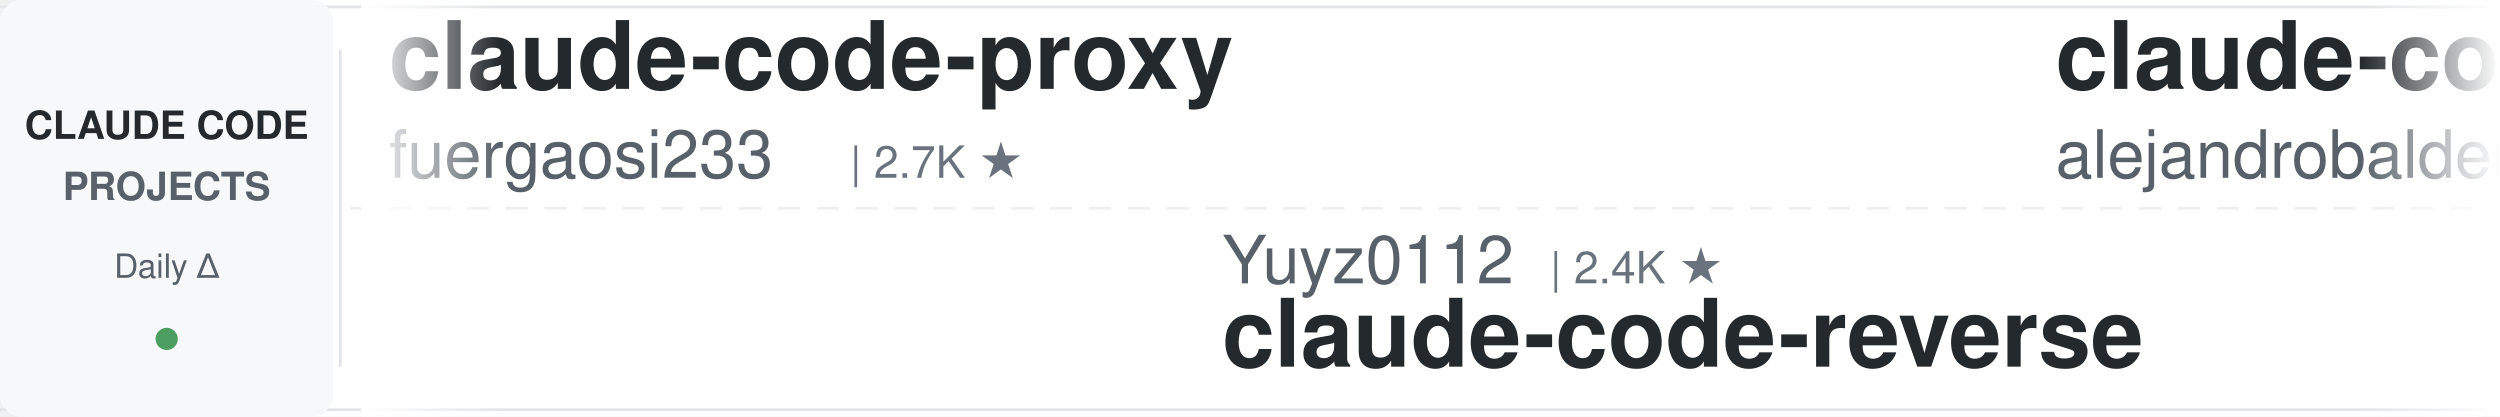
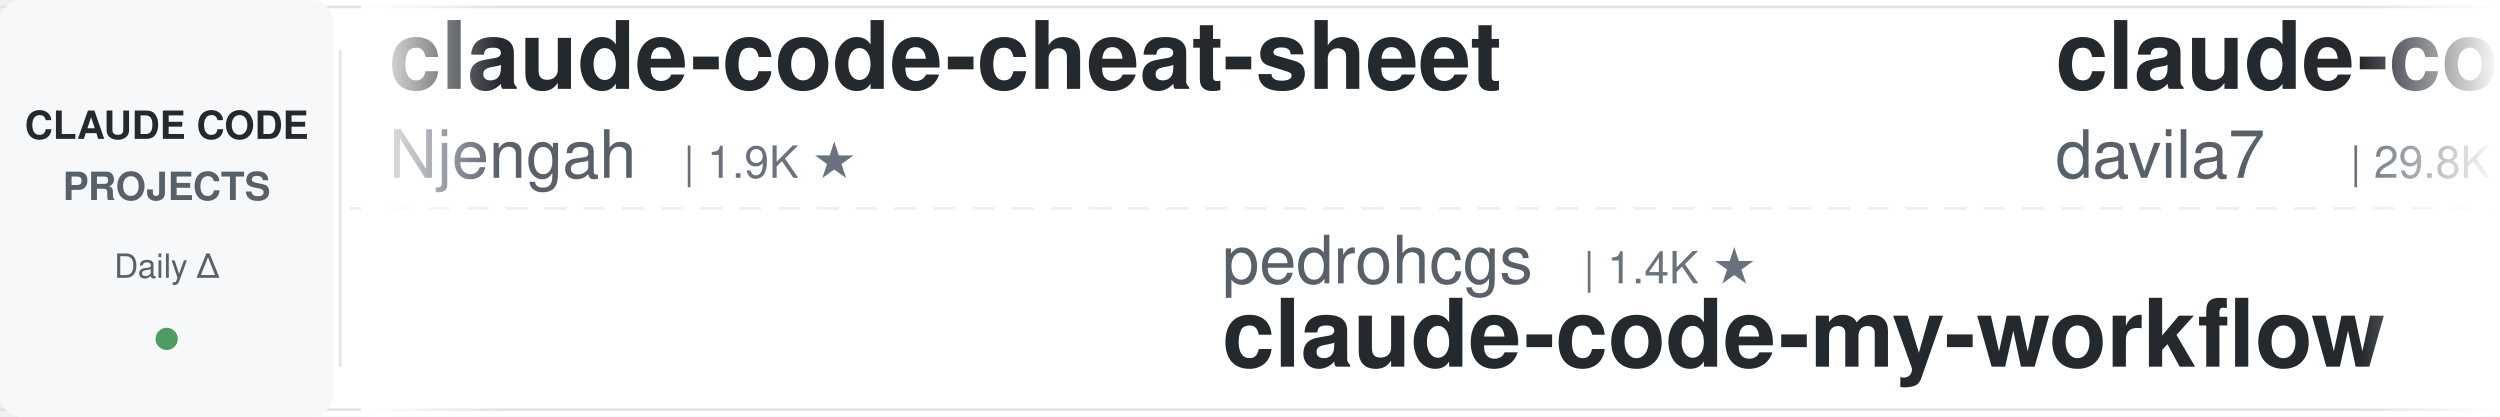
<svg xmlns="http://www.w3.org/2000/svg" width="900" height="150">
  <defs>
    <linearGradient id="leftFade" x1="0%" y1="0%" x2="100%" y2="0%">
      <stop offset="0%" style="stop-color:#ffffff;stop-opacity:1" />
      <stop offset="100%" style="stop-color:#ffffff;stop-opacity:0" />
    </linearGradient>
    <linearGradient id="rightFade" x1="0%" y1="0%" x2="100%" y2="0%">
      <stop offset="0%" style="stop-color:#ffffff;stop-opacity:0" />
      <stop offset="100%" style="stop-color:#ffffff;stop-opacity:1" />
    </linearGradient>
  </defs>
  <rect width="900" height="150" fill="#ffffff" rx="8" />
  <rect x="0" y="2" width="900" height="1" fill="#e1e4e8" />
  <rect x="0" y="147" width="900" height="1" fill="#e1e4e8" />
  <line x1="0" y1="75" x2="900" y2="75" stroke="#e1e4e8" stroke-width="1" stroke-dasharray="8 6" opacity="0.6" />
  <rect x="0" y="0" width="120" height="150" fill="#f6f8fa" rx="8" />
  <text x="60" y="50" font-family="-apple-system, BlinkMacSystemFont, 'Segoe UI', Helvetica, Arial, sans-serif" font-size="14" font-weight="600" fill="#24292e" text-anchor="middle">CLAUDE CODE</text>
  <text x="60" y="72" font-family="-apple-system, BlinkMacSystemFont, 'Segoe UI', Helvetica, Arial, sans-serif" font-size="14" font-weight="600" fill="#586069" text-anchor="middle">PROJECTS</text>
  <text x="60" y="100" font-family="-apple-system, BlinkMacSystemFont, 'Segoe UI', Helvetica, Arial, sans-serif" font-size="12" font-weight="500" fill="#586069" text-anchor="middle">Daily Δ</text>
  <circle cx="60" cy="122" r="4" fill="#22863a" opacity="0.8" />
  <rect x="122" y="18" width="1" height="114" fill="#e1e4e8" />
  <clipPath id="tickerClip">
    <rect x="130" y="0" width="770" height="150" />
  </clipPath>
  <g clip-path="url(#tickerClip)">
    <g id="tickerItems">
      <animateTransform attributeName="transform" attributeType="XML" type="translate" from="0 0" to="-3000 0" dur="54s" repeatCount="indefinite" />
      <g transform="translate(0, 0)">
-         <text x="140" y="32" font-family="-apple-system, BlinkMacSystemFont, 'Segoe UI', Helvetica, Arial, sans-serif" font-size="34" font-weight="600" fill="#24292e">claude-code-proxy</text>
-         <text x="140" y="64" font-family="-apple-system, BlinkMacSystemFont, 'Segoe UI', Helvetica, Arial, sans-serif" font-size="24" font-weight="400" fill="#586069">fuergaosi233</text>
-         <text x="306" y="64" font-family="-apple-system, BlinkMacSystemFont, 'Segoe UI', Helvetica, Arial, sans-serif" font-size="16" font-weight="500" fill="#6a737d">| 2.7K ★</text>
+         <text x="140" y="32" font-family="-apple-system, BlinkMacSystemFont, 'Segoe UI', Helvetica, Arial, sans-serif" font-size="34" font-weight="600" fill="#24292e">claude-code-cheat-sheet</text>
+         <text x="140" y="64" font-family="-apple-system, BlinkMacSystemFont, 'Segoe UI', Helvetica, Arial, sans-serif" font-size="24" font-weight="400" fill="#586069">Njengah</text>
+         <text x="246" y="64" font-family="-apple-system, BlinkMacSystemFont, 'Segoe UI', Helvetica, Arial, sans-serif" font-size="16" font-weight="500" fill="#6a737d">| 1.9K ★</text>
      </g>
      <g transform="translate(300, 0)">
-         <text x="140" y="102" font-family="-apple-system, BlinkMacSystemFont, 'Segoe UI', Helvetica, Arial, sans-serif" font-size="24" font-weight="400" fill="#586069">Yuyz0112</text>
-         <text x="258" y="102" font-family="-apple-system, BlinkMacSystemFont, 'Segoe UI', Helvetica, Arial, sans-serif" font-size="16" font-weight="500" fill="#6a737d">| 2.4K ★</text>
-         <text x="140" y="132" font-family="-apple-system, BlinkMacSystemFont, 'Segoe UI', Helvetica, Arial, sans-serif" font-size="34" font-weight="600" fill="#24292e">claude-code-reverse</text>
+         <text x="140" y="102" font-family="-apple-system, BlinkMacSystemFont, 'Segoe UI', Helvetica, Arial, sans-serif" font-size="24" font-weight="400" fill="#586069">pedrohcgs</text>
+         <text x="270" y="102" font-family="-apple-system, BlinkMacSystemFont, 'Segoe UI', Helvetica, Arial, sans-serif" font-size="16" font-weight="500" fill="#6a737d">| 1.4K ★</text>
+         <text x="140" y="132" font-family="-apple-system, BlinkMacSystemFont, 'Segoe UI', Helvetica, Arial, sans-serif" font-size="34" font-weight="600" fill="#24292e">claude-code-my-workflow</text>
      </g>
      <g transform="translate(600, 0)">
-         <text x="140" y="32" font-family="-apple-system, BlinkMacSystemFont, 'Segoe UI', Helvetica, Arial, sans-serif" font-size="34" font-weight="600" fill="#24292e">claude-code-from-source</text>
-         <text x="140" y="64" font-family="-apple-system, BlinkMacSystemFont, 'Segoe UI', Helvetica, Arial, sans-serif" font-size="24" font-weight="400" fill="#586069">alejandrobalderas</text>
-         <text x="366" y="64" font-family="-apple-system, BlinkMacSystemFont, 'Segoe UI', Helvetica, Arial, sans-serif" font-size="16" font-weight="500" fill="#6a737d">| 2.7K ★</text>
+         <text x="140" y="32" font-family="-apple-system, BlinkMacSystemFont, 'Segoe UI', Helvetica, Arial, sans-serif" font-size="34" font-weight="600" fill="#24292e">claude-code-templates</text>
+         <text x="140" y="64" font-family="-apple-system, BlinkMacSystemFont, 'Segoe UI', Helvetica, Arial, sans-serif" font-size="24" font-weight="400" fill="#586069">davila7</text>
+         <text x="246" y="64" font-family="-apple-system, BlinkMacSystemFont, 'Segoe UI', Helvetica, Arial, sans-serif" font-size="16" font-weight="500" fill="#6a737d">| 29.8K ★</text>
      </g>
      <g transform="translate(900, 0)">
-         <text x="140" y="102" font-family="-apple-system, BlinkMacSystemFont, 'Segoe UI', Helvetica, Arial, sans-serif" font-size="24" font-weight="400" fill="#586069">lintsinghua</text>
-         <text x="294" y="102" font-family="-apple-system, BlinkMacSystemFont, 'Segoe UI', Helvetica, Arial, sans-serif" font-size="16" font-weight="500" fill="#6a737d">| 4.0K ★</text>
-         <text x="140" y="132" font-family="-apple-system, BlinkMacSystemFont, 'Segoe UI', Helvetica, Arial, sans-serif" font-size="34" font-weight="600" fill="#24292e">claude-code-book</text>
-       </g>
-       <g transform="translate(1200, 0)">
-         <text x="140" y="32" font-family="-apple-system, BlinkMacSystemFont, 'Segoe UI', Helvetica, Arial, sans-serif" font-size="34" font-weight="600" fill="#24292e">claude-code-my-workflow</text>
-         <text x="140" y="64" font-family="-apple-system, BlinkMacSystemFont, 'Segoe UI', Helvetica, Arial, sans-serif" font-size="24" font-weight="400" fill="#586069">pedrohcgs</text>
-         <text x="270" y="64" font-family="-apple-system, BlinkMacSystemFont, 'Segoe UI', Helvetica, Arial, sans-serif" font-size="16" font-weight="500" fill="#6a737d">| 1.4K ★</text>
-       </g>
-       <g transform="translate(1500, 0)">
        <text x="140" y="102" font-family="-apple-system, BlinkMacSystemFont, 'Segoe UI', Helvetica, Arial, sans-serif" font-size="24" font-weight="400" fill="#586069">krusemediallc</text>
        <text x="318" y="102" font-family="-apple-system, BlinkMacSystemFont, 'Segoe UI', Helvetica, Arial, sans-serif" font-size="16" font-weight="500" fill="#6a737d">| 1.0K ★</text>
        <text x="140" y="132" font-family="-apple-system, BlinkMacSystemFont, 'Segoe UI', Helvetica, Arial, sans-serif" font-size="34" font-weight="600" fill="#24292e">arcads-claude-code</text>
      </g>
+       <g transform="translate(1200, 0)">
+         <text x="140" y="32" font-family="-apple-system, BlinkMacSystemFont, 'Segoe UI', Helvetica, Arial, sans-serif" font-size="34" font-weight="600" fill="#24292e">claude-code-analysis</text>
+         <text x="140" y="64" font-family="-apple-system, BlinkMacSystemFont, 'Segoe UI', Helvetica, Arial, sans-serif" font-size="24" font-weight="400" fill="#586069">liuup</text>
+         <text x="222" y="64" font-family="-apple-system, BlinkMacSystemFont, 'Segoe UI', Helvetica, Arial, sans-serif" font-size="16" font-weight="500" fill="#6a737d">| 3.6K ★</text>
+       </g>
+       <g transform="translate(1500, 0)">
+         <text x="140" y="102" font-family="-apple-system, BlinkMacSystemFont, 'Segoe UI', Helvetica, Arial, sans-serif" font-size="24" font-weight="400" fill="#586069">disler</text>
+         <text x="234" y="102" font-family="-apple-system, BlinkMacSystemFont, 'Segoe UI', Helvetica, Arial, sans-serif" font-size="16" font-weight="500" fill="#6a737d">| 3.8K ★</text>
+         <text x="140" y="132" font-family="-apple-system, BlinkMacSystemFont, 'Segoe UI', Helvetica, Arial, sans-serif" font-size="34" font-weight="600" fill="#24292e">claude-code-hooks-master...</text>
+       </g>
      <g transform="translate(1800, 0)">
-         <text x="140" y="32" font-family="-apple-system, BlinkMacSystemFont, 'Segoe UI', Helvetica, Arial, sans-serif" font-size="34" font-weight="600" fill="#24292e">ralph-claude-code</text>
-         <text x="140" y="64" font-family="-apple-system, BlinkMacSystemFont, 'Segoe UI', Helvetica, Arial, sans-serif" font-size="24" font-weight="400" fill="#586069">frankbria</text>
-         <text x="270" y="64" font-family="-apple-system, BlinkMacSystemFont, 'Segoe UI', Helvetica, Arial, sans-serif" font-size="16" font-weight="500" fill="#6a737d">| 9.6K ★</text>
+         <text x="140" y="32" font-family="-apple-system, BlinkMacSystemFont, 'Segoe UI', Helvetica, Arial, sans-serif" font-size="34" font-weight="600" fill="#24292e">skills</text>
+         <text x="140" y="64" font-family="-apple-system, BlinkMacSystemFont, 'Segoe UI', Helvetica, Arial, sans-serif" font-size="24" font-weight="400" fill="#586069">anthropics</text>
+         <text x="282" y="64" font-family="-apple-system, BlinkMacSystemFont, 'Segoe UI', Helvetica, Arial, sans-serif" font-size="16" font-weight="500" fill="#6a737d">| 163.1K ★</text>
      </g>
      <g transform="translate(2100, 0)">
-         <text x="140" y="102" font-family="-apple-system, BlinkMacSystemFont, 'Segoe UI', Helvetica, Arial, sans-serif" font-size="24" font-weight="400" fill="#586069">JrCx7scC</text>
-         <text x="258" y="102" font-family="-apple-system, BlinkMacSystemFont, 'Segoe UI', Helvetica, Arial, sans-serif" font-size="16" font-weight="500" fill="#6a737d">| 371 ★</text>
-         <text x="140" y="132" font-family="-apple-system, BlinkMacSystemFont, 'Segoe UI', Helvetica, Arial, sans-serif" font-size="34" font-weight="600" fill="#24292e">claude-code-source</text>
+         <text x="140" y="102" font-family="-apple-system, BlinkMacSystemFont, 'Segoe UI', Helvetica, Arial, sans-serif" font-size="24" font-weight="400" fill="#586069">alejandrobalderas</text>
+         <text x="366" y="102" font-family="-apple-system, BlinkMacSystemFont, 'Segoe UI', Helvetica, Arial, sans-serif" font-size="16" font-weight="500" fill="#6a737d">| 2.7K ★</text>
+         <text x="140" y="132" font-family="-apple-system, BlinkMacSystemFont, 'Segoe UI', Helvetica, Arial, sans-serif" font-size="34" font-weight="600" fill="#24292e">claude-code-from-source</text>
      </g>
      <g transform="translate(2400, 0)">
-         <text x="140" y="32" font-family="-apple-system, BlinkMacSystemFont, 'Segoe UI', Helvetica, Arial, sans-serif" font-size="34" font-weight="600" fill="#24292e">edmunds-claude-code</text>
-         <text x="140" y="64" font-family="-apple-system, BlinkMacSystemFont, 'Segoe UI', Helvetica, Arial, sans-serif" font-size="24" font-weight="400" fill="#586069">edmund-io</text>
-         <text x="270" y="64" font-family="-apple-system, BlinkMacSystemFont, 'Segoe UI', Helvetica, Arial, sans-serif" font-size="16" font-weight="500" fill="#6a737d">| 1.5K ★</text>
+         <text x="140" y="32" font-family="-apple-system, BlinkMacSystemFont, 'Segoe UI', Helvetica, Arial, sans-serif" font-size="34" font-weight="600" fill="#24292e">claude-code-reverse</text>
+         <text x="140" y="64" font-family="-apple-system, BlinkMacSystemFont, 'Segoe UI', Helvetica, Arial, sans-serif" font-size="24" font-weight="400" fill="#586069">Yuyz0112</text>
+         <text x="258" y="64" font-family="-apple-system, BlinkMacSystemFont, 'Segoe UI', Helvetica, Arial, sans-serif" font-size="16" font-weight="500" fill="#6a737d">| 2.4K ★</text>
      </g>
      <g transform="translate(2700, 0)">
-         <text x="140" y="102" font-family="-apple-system, BlinkMacSystemFont, 'Segoe UI', Helvetica, Arial, sans-serif" font-size="24" font-weight="400" fill="#586069">Alishahryar1</text>
-         <text x="306" y="102" font-family="-apple-system, BlinkMacSystemFont, 'Segoe UI', Helvetica, Arial, sans-serif" font-size="16" font-weight="500" fill="#6a737d">| 41.4K ★</text>
-         <text x="140" y="132" font-family="-apple-system, BlinkMacSystemFont, 'Segoe UI', Helvetica, Arial, sans-serif" font-size="34" font-weight="600" fill="#24292e">free-claude-code</text>
+         <text x="140" y="102" font-family="-apple-system, BlinkMacSystemFont, 'Segoe UI', Helvetica, Arial, sans-serif" font-size="24" font-weight="400" fill="#586069">Maciek-roboblog</text>
+         <text x="342" y="102" font-family="-apple-system, BlinkMacSystemFont, 'Segoe UI', Helvetica, Arial, sans-serif" font-size="16" font-weight="500" fill="#6a737d">| 8.5K ★</text>
+         <text x="140" y="132" font-family="-apple-system, BlinkMacSystemFont, 'Segoe UI', Helvetica, Arial, sans-serif" font-size="34" font-weight="600" fill="#24292e">Claude-Code-Usage-Monito...</text>
      </g>
      <g transform="translate(3000, 0)">
-         <text x="140" y="32" font-family="-apple-system, BlinkMacSystemFont, 'Segoe UI', Helvetica, Arial, sans-serif" font-size="34" font-weight="600" fill="#24292e">claude-code-proxy</text>
-         <text x="140" y="64" font-family="-apple-system, BlinkMacSystemFont, 'Segoe UI', Helvetica, Arial, sans-serif" font-size="24" font-weight="400" fill="#586069">fuergaosi233</text>
-         <text x="306" y="64" font-family="-apple-system, BlinkMacSystemFont, 'Segoe UI', Helvetica, Arial, sans-serif" font-size="16" font-weight="500" fill="#6a737d">| 2.7K ★</text>
+         <text x="140" y="32" font-family="-apple-system, BlinkMacSystemFont, 'Segoe UI', Helvetica, Arial, sans-serif" font-size="34" font-weight="600" fill="#24292e">claude-code-cheat-sheet</text>
+         <text x="140" y="64" font-family="-apple-system, BlinkMacSystemFont, 'Segoe UI', Helvetica, Arial, sans-serif" font-size="24" font-weight="400" fill="#586069">Njengah</text>
+         <text x="246" y="64" font-family="-apple-system, BlinkMacSystemFont, 'Segoe UI', Helvetica, Arial, sans-serif" font-size="16" font-weight="500" fill="#6a737d">| 1.9K ★</text>
      </g>
      <g transform="translate(3300, 0)">
-         <text x="140" y="102" font-family="-apple-system, BlinkMacSystemFont, 'Segoe UI', Helvetica, Arial, sans-serif" font-size="24" font-weight="400" fill="#586069">Yuyz0112</text>
-         <text x="258" y="102" font-family="-apple-system, BlinkMacSystemFont, 'Segoe UI', Helvetica, Arial, sans-serif" font-size="16" font-weight="500" fill="#6a737d">| 2.4K ★</text>
-         <text x="140" y="132" font-family="-apple-system, BlinkMacSystemFont, 'Segoe UI', Helvetica, Arial, sans-serif" font-size="34" font-weight="600" fill="#24292e">claude-code-reverse</text>
+         <text x="140" y="102" font-family="-apple-system, BlinkMacSystemFont, 'Segoe UI', Helvetica, Arial, sans-serif" font-size="24" font-weight="400" fill="#586069">pedrohcgs</text>
+         <text x="270" y="102" font-family="-apple-system, BlinkMacSystemFont, 'Segoe UI', Helvetica, Arial, sans-serif" font-size="16" font-weight="500" fill="#6a737d">| 1.4K ★</text>
+         <text x="140" y="132" font-family="-apple-system, BlinkMacSystemFont, 'Segoe UI', Helvetica, Arial, sans-serif" font-size="34" font-weight="600" fill="#24292e">claude-code-my-workflow</text>
      </g>
      <g transform="translate(3600, 0)">
-         <text x="140" y="32" font-family="-apple-system, BlinkMacSystemFont, 'Segoe UI', Helvetica, Arial, sans-serif" font-size="34" font-weight="600" fill="#24292e">claude-code-from-source</text>
-         <text x="140" y="64" font-family="-apple-system, BlinkMacSystemFont, 'Segoe UI', Helvetica, Arial, sans-serif" font-size="24" font-weight="400" fill="#586069">alejandrobalderas</text>
-         <text x="366" y="64" font-family="-apple-system, BlinkMacSystemFont, 'Segoe UI', Helvetica, Arial, sans-serif" font-size="16" font-weight="500" fill="#6a737d">| 2.7K ★</text>
+         <text x="140" y="32" font-family="-apple-system, BlinkMacSystemFont, 'Segoe UI', Helvetica, Arial, sans-serif" font-size="34" font-weight="600" fill="#24292e">claude-code-templates</text>
+         <text x="140" y="64" font-family="-apple-system, BlinkMacSystemFont, 'Segoe UI', Helvetica, Arial, sans-serif" font-size="24" font-weight="400" fill="#586069">davila7</text>
+         <text x="246" y="64" font-family="-apple-system, BlinkMacSystemFont, 'Segoe UI', Helvetica, Arial, sans-serif" font-size="16" font-weight="500" fill="#6a737d">| 29.8K ★</text>
      </g>
      <g transform="translate(3900, 0)">
-         <text x="140" y="102" font-family="-apple-system, BlinkMacSystemFont, 'Segoe UI', Helvetica, Arial, sans-serif" font-size="24" font-weight="400" fill="#586069">lintsinghua</text>
-         <text x="294" y="102" font-family="-apple-system, BlinkMacSystemFont, 'Segoe UI', Helvetica, Arial, sans-serif" font-size="16" font-weight="500" fill="#6a737d">| 4.0K ★</text>
-         <text x="140" y="132" font-family="-apple-system, BlinkMacSystemFont, 'Segoe UI', Helvetica, Arial, sans-serif" font-size="34" font-weight="600" fill="#24292e">claude-code-book</text>
+         <text x="140" y="102" font-family="-apple-system, BlinkMacSystemFont, 'Segoe UI', Helvetica, Arial, sans-serif" font-size="24" font-weight="400" fill="#586069">krusemediallc</text>
+         <text x="318" y="102" font-family="-apple-system, BlinkMacSystemFont, 'Segoe UI', Helvetica, Arial, sans-serif" font-size="16" font-weight="500" fill="#6a737d">| 1.0K ★</text>
+         <text x="140" y="132" font-family="-apple-system, BlinkMacSystemFont, 'Segoe UI', Helvetica, Arial, sans-serif" font-size="34" font-weight="600" fill="#24292e">arcads-claude-code</text>
      </g>
    </g>
  </g>
  <rect x="130" y="0" width="50" height="150" fill="url(#leftFade)" />
  <rect x="850" y="0" width="50" height="150" fill="url(#rightFade)" />
</svg>
